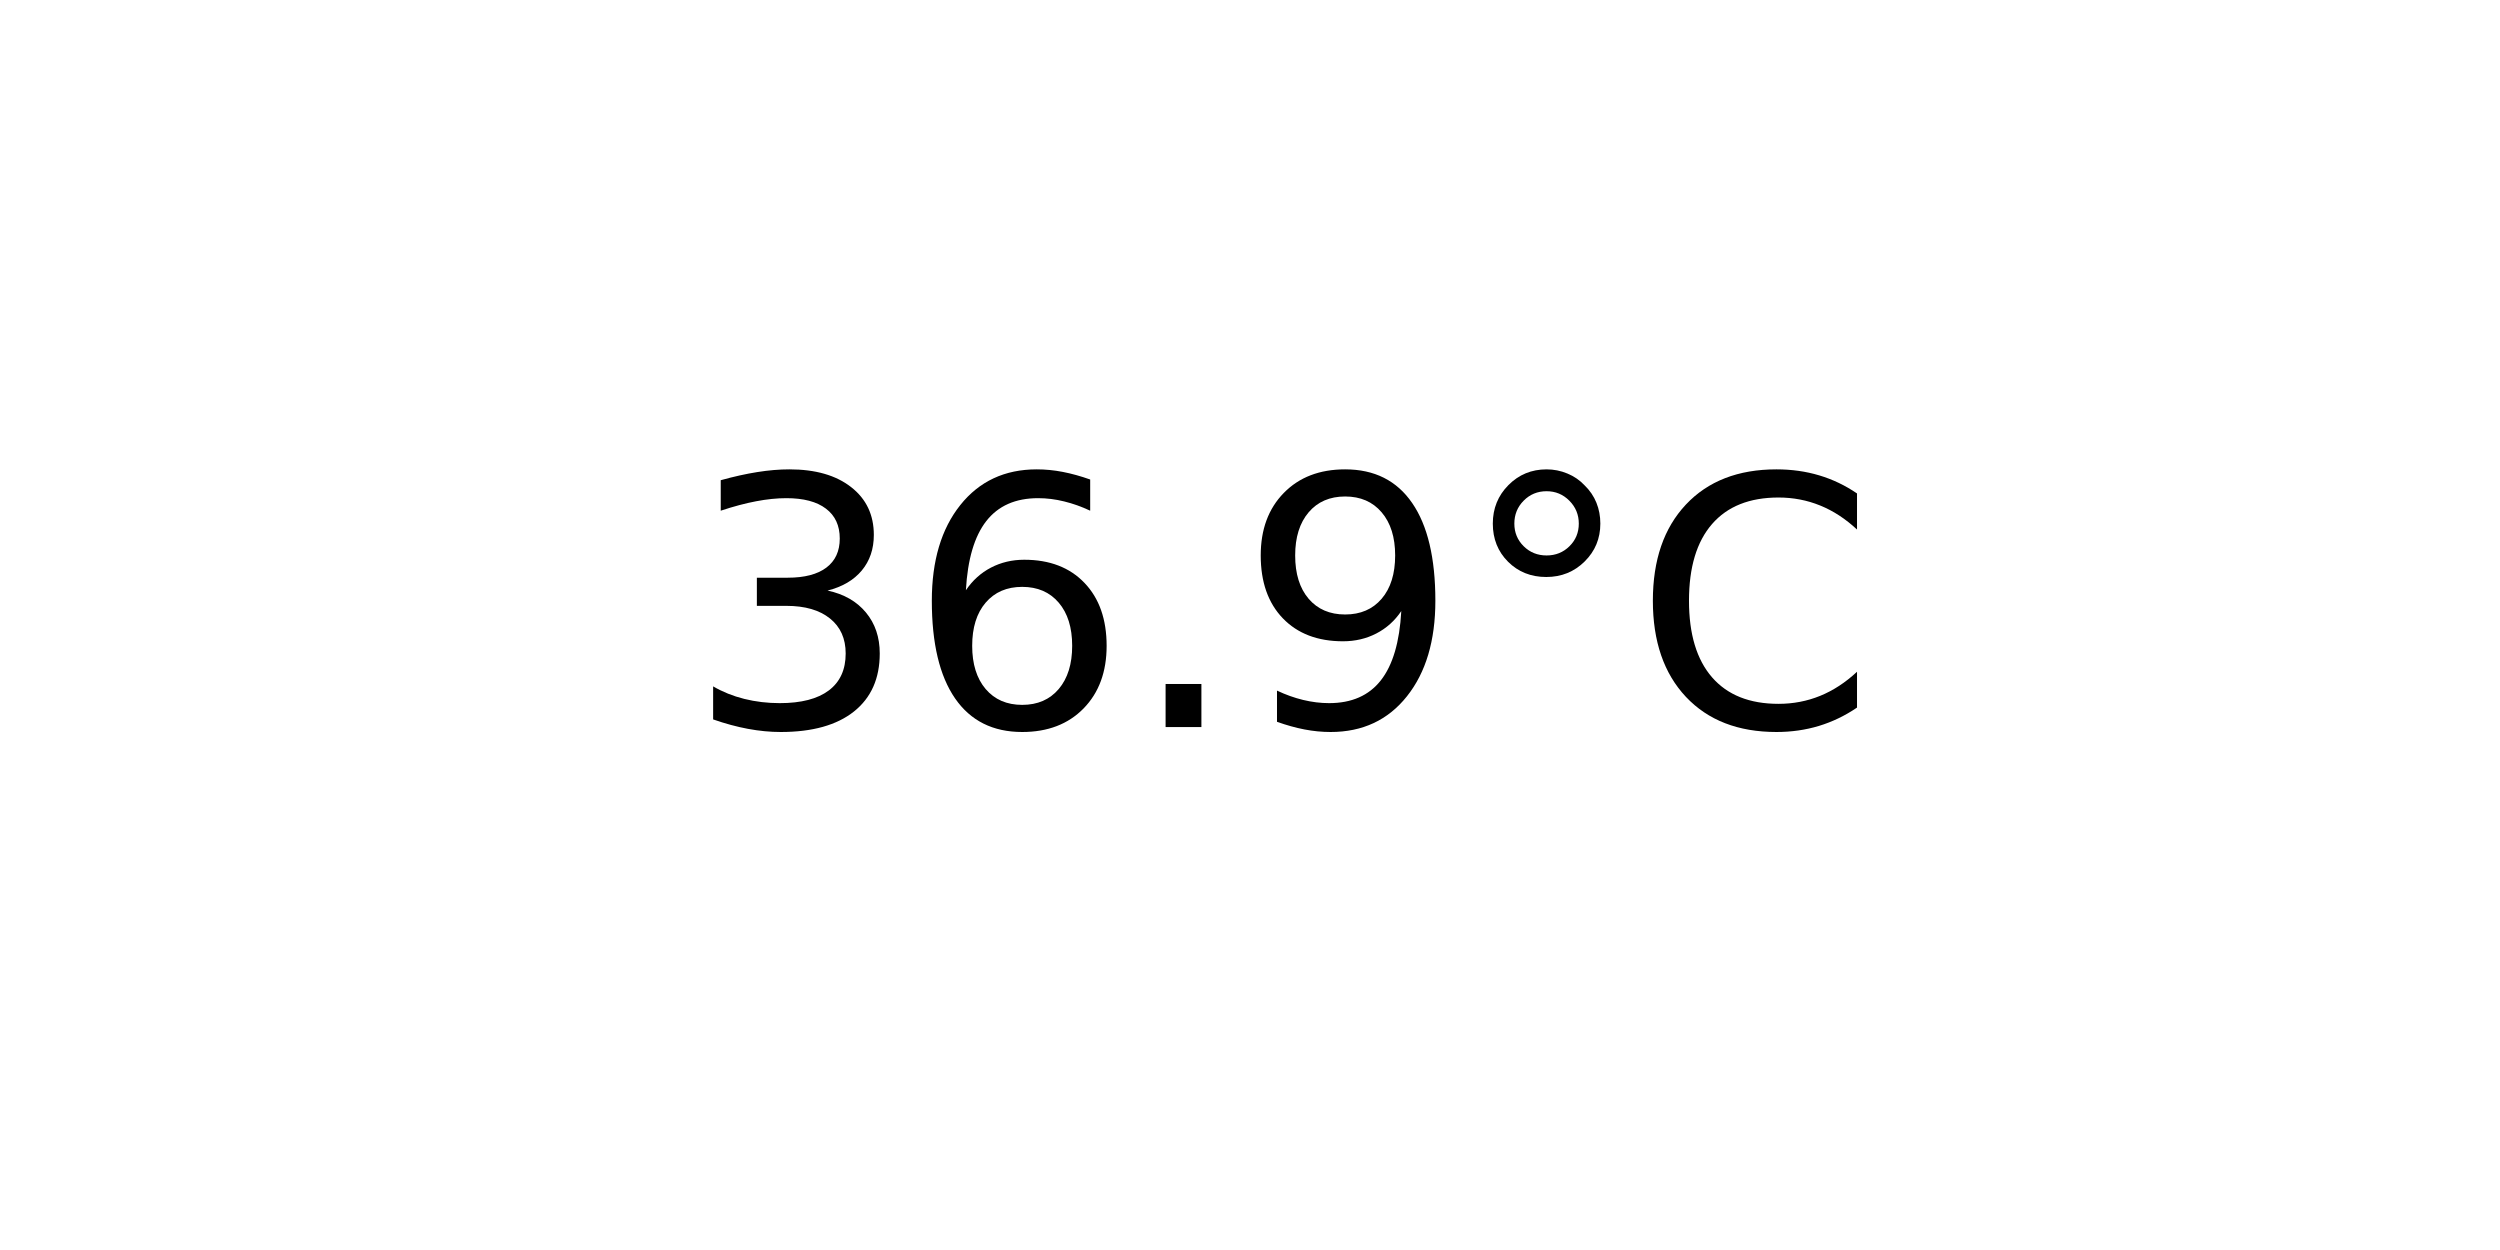
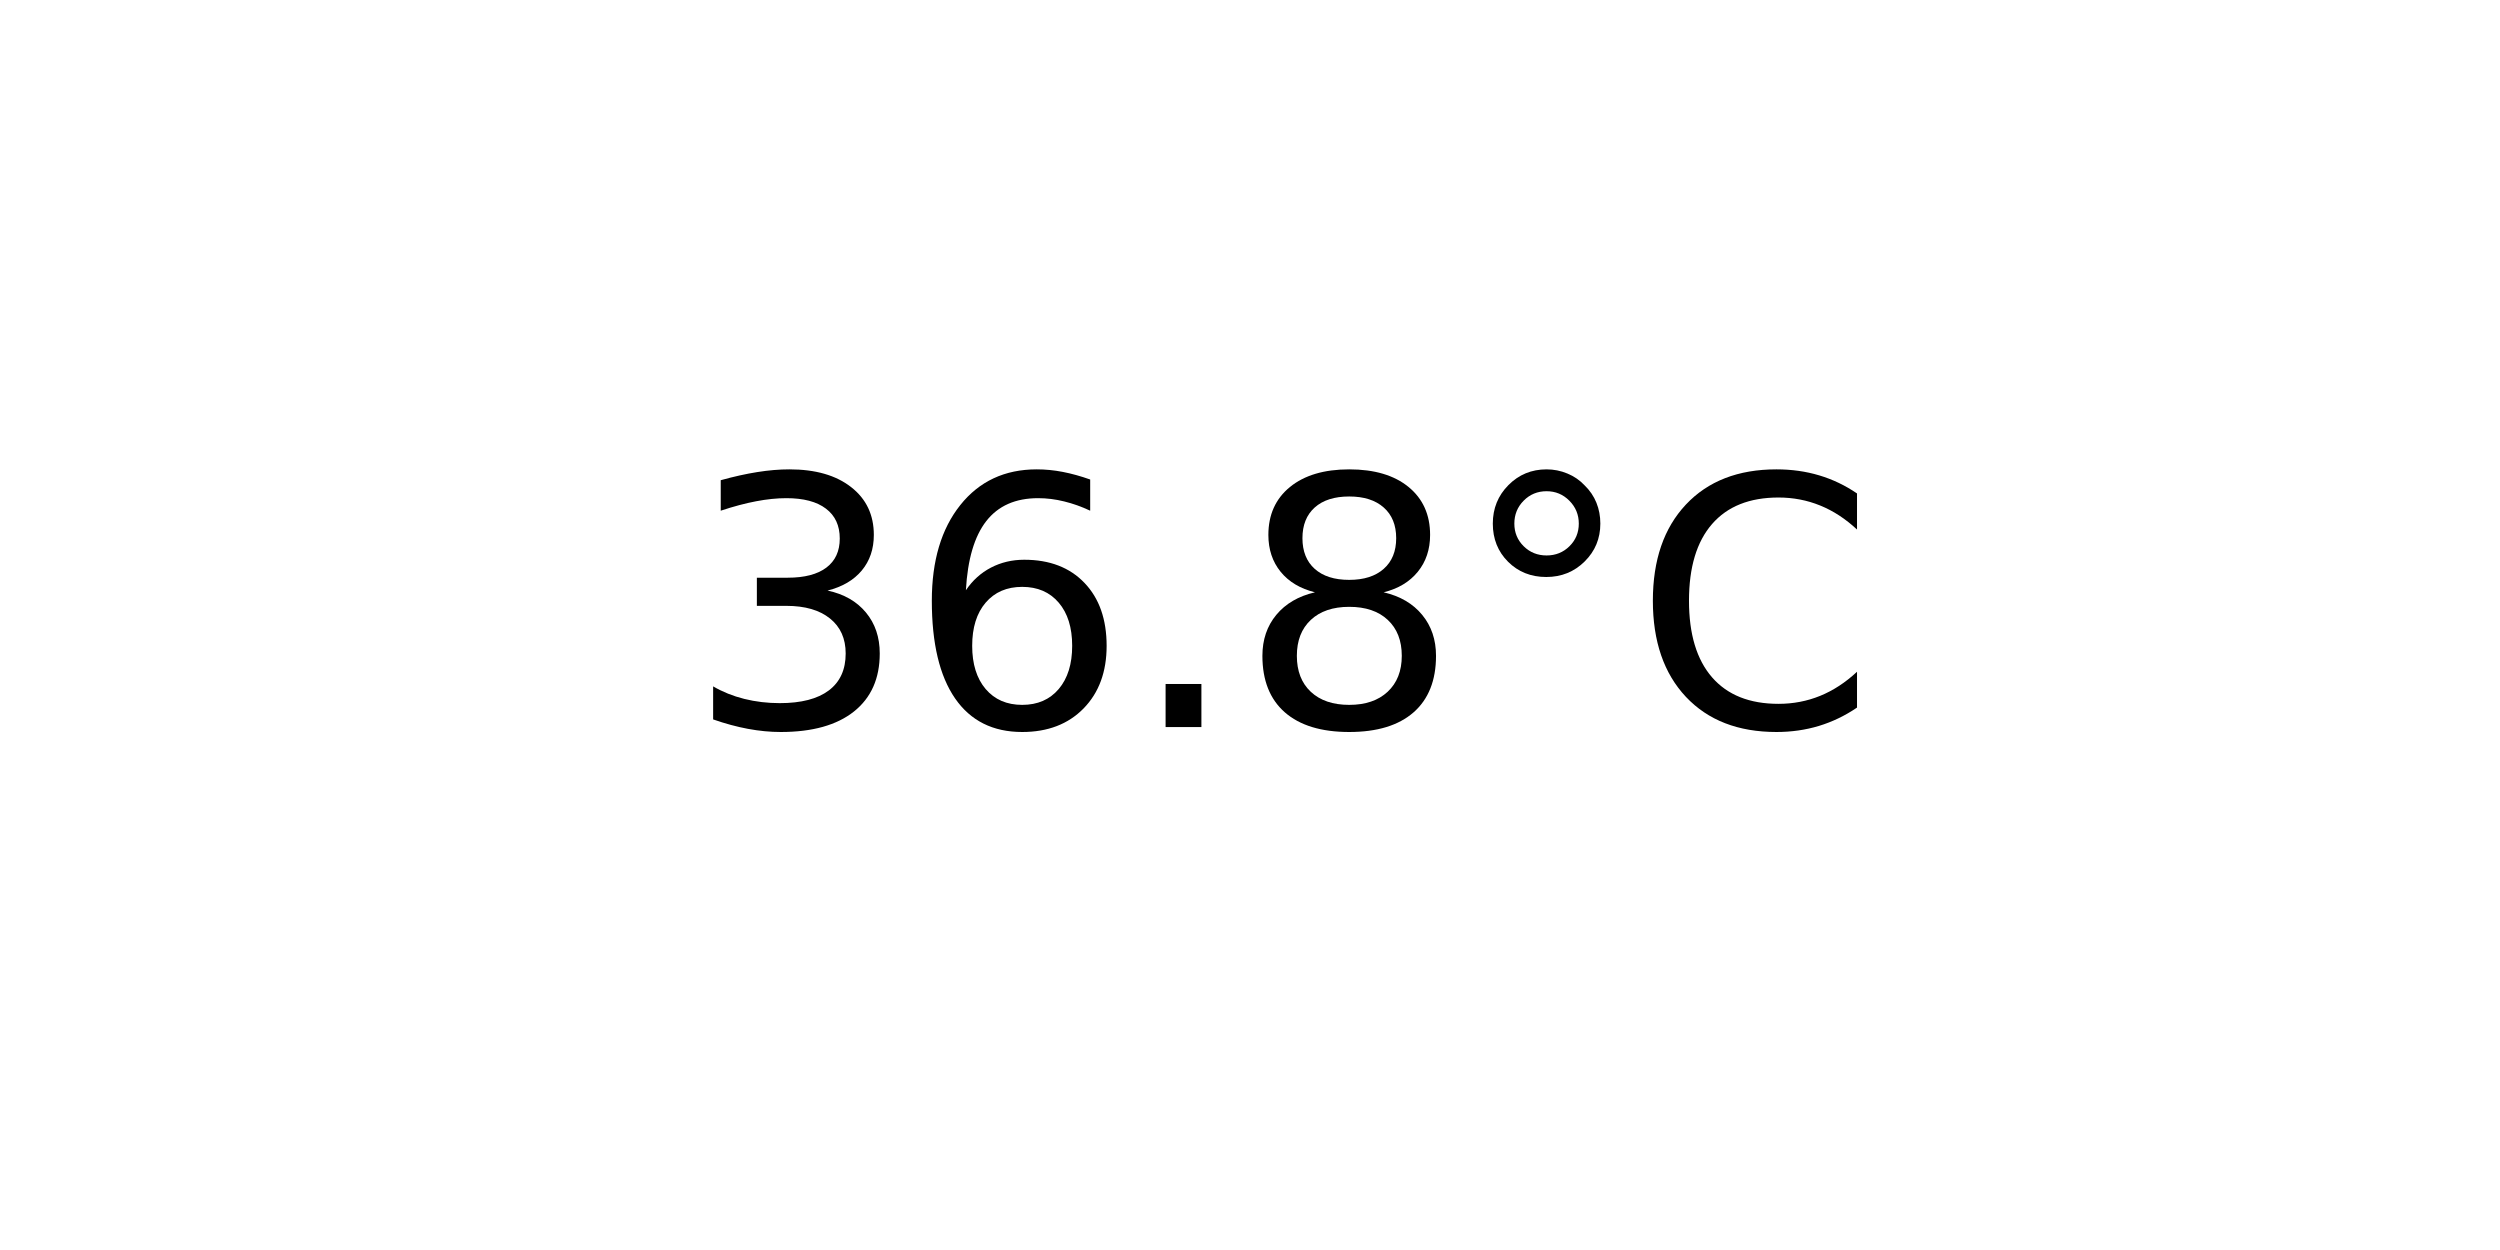
<svg xmlns="http://www.w3.org/2000/svg" xmlns:xlink="http://www.w3.org/1999/xlink" width="72pt" height="36pt" viewBox="0 0 72 36" version="1.1">
  <defs>
    <style type="text/css">*{stroke-linejoin: round; stroke-linecap: butt}</style>
  </defs>
  <g id="figure_1">
    <g id="axes_1">
      <g id="text_1">
        <g transform="translate(19.77578 20.93937) scale(0.1 -0.1)">
          <defs>
            <path id="DejaVuSans-33" d="M 2597 2516  Q 3050 2419 3304 2112  Q 3559 1806 3559 1356  Q 3559 666 3084 287  Q 2609 -91 1734 -91  Q 1441 -91 1130 -33  Q 819 25 488 141  L 488 750  Q 750 597 1062 519  Q 1375 441 1716 441  Q 2309 441 2620 675  Q 2931 909 2931 1356  Q 2931 1769 2642 2001  Q 2353 2234 1838 2234  L 1294 2234  L 1294 2753  L 1863 2753  Q 2328 2753 2575 2939  Q 2822 3125 2822 3475  Q 2822 3834 2567 4026  Q 2313 4219 1838 4219  Q 1578 4219 1281 4162  Q 984 4106 628 3988  L 628 4550  Q 988 4650 1302 4700  Q 1616 4750 1894 4750  Q 2613 4750 3031 4423  Q 3450 4097 3450 3541  Q 3450 3153 3228 2886  Q 3006 2619 2597 2516  z " transform="scale(0.015625)" />
            <path id="DejaVuSans-36" d="M 2113 2584  Q 1688 2584 1439 2293  Q 1191 2003 1191 1497  Q 1191 994 1439 701  Q 1688 409 2113 409  Q 2538 409 2786 701  Q 3034 994 3034 1497  Q 3034 2003 2786 2293  Q 2538 2584 2113 2584  z M 3366 4563  L 3366 3988  Q 3128 4100 2886 4159  Q 2644 4219 2406 4219  Q 1781 4219 1451 3797  Q 1122 3375 1075 2522  Q 1259 2794 1537 2939  Q 1816 3084 2150 3084  Q 2853 3084 3261 2657  Q 3669 2231 3669 1497  Q 3669 778 3244 343  Q 2819 -91 2113 -91  Q 1303 -91 875 529  Q 447 1150 447 2328  Q 447 3434 972 4092  Q 1497 4750 2381 4750  Q 2619 4750 2861 4703  Q 3103 4656 3366 4563  z " transform="scale(0.015625)" />
            <path id="DejaVuSans-2e" d="M 684 794  L 1344 794  L 1344 0  L 684 0  L 684 794  z " transform="scale(0.015625)" />
-             <path id="DejaVuSans-39" d="M 703 97  L 703 672  Q 941 559 1184 500  Q 1428 441 1663 441  Q 2288 441 2617 861  Q 2947 1281 2994 2138  Q 2813 1869 2534 1725  Q 2256 1581 1919 1581  Q 1219 1581 811 2004  Q 403 2428 403 3163  Q 403 3881 828 4315  Q 1253 4750 1959 4750  Q 2769 4750 3195 4129  Q 3622 3509 3622 2328  Q 3622 1225 3098 567  Q 2575 -91 1691 -91  Q 1453 -91 1209 -44  Q 966 3 703 97  z M 1959 2075  Q 2384 2075 2632 2365  Q 2881 2656 2881 3163  Q 2881 3666 2632 3958  Q 2384 4250 1959 4250  Q 1534 4250 1286 3958  Q 1038 3666 1038 3163  Q 1038 2656 1286 2365  Q 1534 2075 1959 2075  z " transform="scale(0.015625)" />
+             <path id="DejaVuSans-38" d="M 2034 2216  Q 1584 2216 1326 1975  Q 1069 1734 1069 1313  Q 1069 891 1326 650  Q 1584 409 2034 409  Q 2484 409 2743 651  Q 3003 894 3003 1313  Q 3003 1734 2745 1975  Q 2488 2216 2034 2216  z M 1403 2484  Q 997 2584 770 2862  Q 544 3141 544 3541  Q 544 4100 942 4425  Q 1341 4750 2034 4750  Q 2731 4750 3128 4425  Q 3525 4100 3525 3541  Q 3525 3141 3298 2862  Q 3072 2584 2669 2484  Q 3125 2378 3379 2068  Q 3634 1759 3634 1313  Q 3634 634 3220 271  Q 2806 -91 2034 -91  Q 1263 -91 848 271  Q 434 634 434 1313  Q 434 1759 690 2068  Q 947 2378 1403 2484  z M 1172 3481  Q 1172 3119 1398 2916  Q 1625 2713 2034 2713  Q 2441 2713 2670 2916  Q 2900 3119 2900 3481  Q 2900 3844 2670 4047  Q 2441 4250 2034 4250  Q 1625 4250 1398 4047  Q 1172 3844 1172 3481  z " transform="scale(0.015625)" />
            <path id="DejaVuSans-b0" d="M 1600 4347  Q 1350 4347 1178 4173  Q 1006 4000 1006 3750  Q 1006 3503 1178 3333  Q 1350 3163 1600 3163  Q 1850 3163 2022 3333  Q 2194 3503 2194 3750  Q 2194 3997 2020 4172  Q 1847 4347 1600 4347  z M 1600 4750  Q 1800 4750 1984 4673  Q 2169 4597 2303 4453  Q 2447 4313 2519 4134  Q 2591 3956 2591 3750  Q 2591 3338 2302 3052  Q 2013 2766 1594 2766  Q 1172 2766 890 3047  Q 609 3328 609 3750  Q 609 4169 896 4459  Q 1184 4750 1600 4750  z " transform="scale(0.015625)" />
            <path id="DejaVuSans-43" d="M 4122 4306  L 4122 3641  Q 3803 3938 3442 4084  Q 3081 4231 2675 4231  Q 1875 4231 1450 3742  Q 1025 3253 1025 2328  Q 1025 1406 1450 917  Q 1875 428 2675 428  Q 3081 428 3442 575  Q 3803 722 4122 1019  L 4122 359  Q 3791 134 3420 21  Q 3050 -91 2638 -91  Q 1578 -91 968 557  Q 359 1206 359 2328  Q 359 3453 968 4101  Q 1578 4750 2638 4750  Q 3056 4750 3426 4639  Q 3797 4528 4122 4306  z " transform="scale(0.015625)" />
          </defs>
          <use xlink:href="#DejaVuSans-33" />
          <use xlink:href="#DejaVuSans-36" x="63.623" />
          <use xlink:href="#DejaVuSans-2e" x="127.246" />
-           <use xlink:href="#DejaVuSans-39" x="159.033" />
+           <use xlink:href="#DejaVuSans-38" x="159.033" />
          <use xlink:href="#DejaVuSans-b0" x="222.656" />
          <use xlink:href="#DejaVuSans-43" x="272.656" />
        </g>
      </g>
    </g>
  </g>
</svg>
